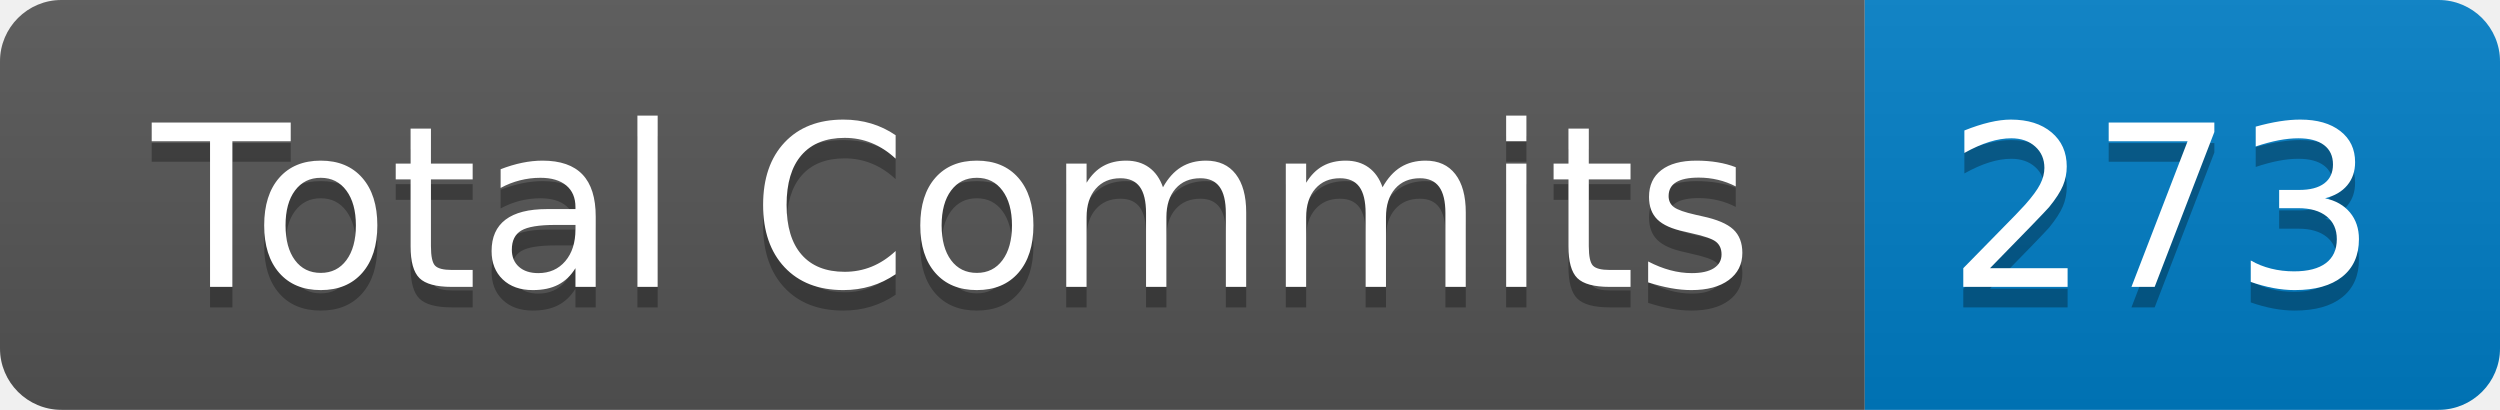
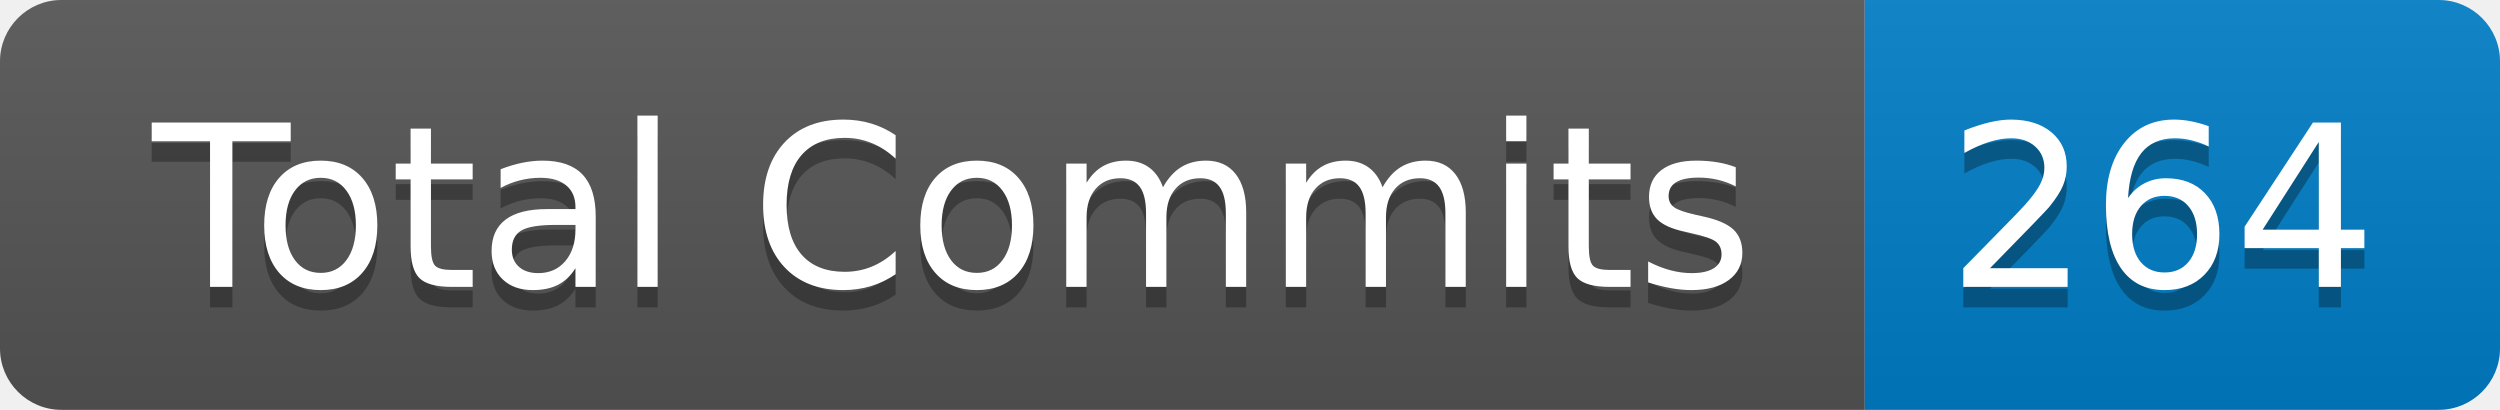
- <svg xmlns="http://www.w3.org/2000/svg" width="122" height="20" role="img" aria-label="Total Commits: 273">
+ <svg xmlns="http://www.w3.org/2000/svg" width="122" height="20" role="img" aria-label="Total Commits: 264">
  <linearGradient id="s" x2="0" y2="100%">
    <stop offset="0" stop-color="#bbb" stop-opacity=".1" />
    <stop offset="1" stop-opacity=".1" />
  </linearGradient>
  <clipPath id="r">
    <rect width="122" height="20" rx="3" fill="#fff" />
  </clipPath>
  <g clip-path="url(#r)">
    <rect width="91" height="20" fill="#555" />
    <rect x="91" width="31" height="20" fill="#007ec6" />
    <rect width="122" height="20" fill="url(#s)" />
  </g>
  <g fill="#fff" text-anchor="middle" font-family="Verdana,Geneva,DejaVu Sans,sans-serif" text-rendering="geometricPrecision" font-size="110">
    <text aria-hidden="true" x="465" y="150" fill="#010101" fill-opacity=".3" transform="scale(.1)" textLength="810">Total Commits</text>
    <text x="465" y="140" transform="scale(.1)" fill="#fff" textLength="810">Total Commits</text>
-     <text aria-hidden="true" x="1055" y="150" fill="#010101" fill-opacity=".3" transform="scale(.1)" textLength="210">273</text>
-     <text x="1055" y="140" transform="scale(.1)" fill="#fff" textLength="210">273</text>
+     <text aria-hidden="true" x="1055" y="150" fill="#010101" fill-opacity=".3" transform="scale(.1)" textLength="210">264</text>
+     <text x="1055" y="140" transform="scale(.1)" fill="#fff" textLength="210">264</text>
  </g>
</svg>
